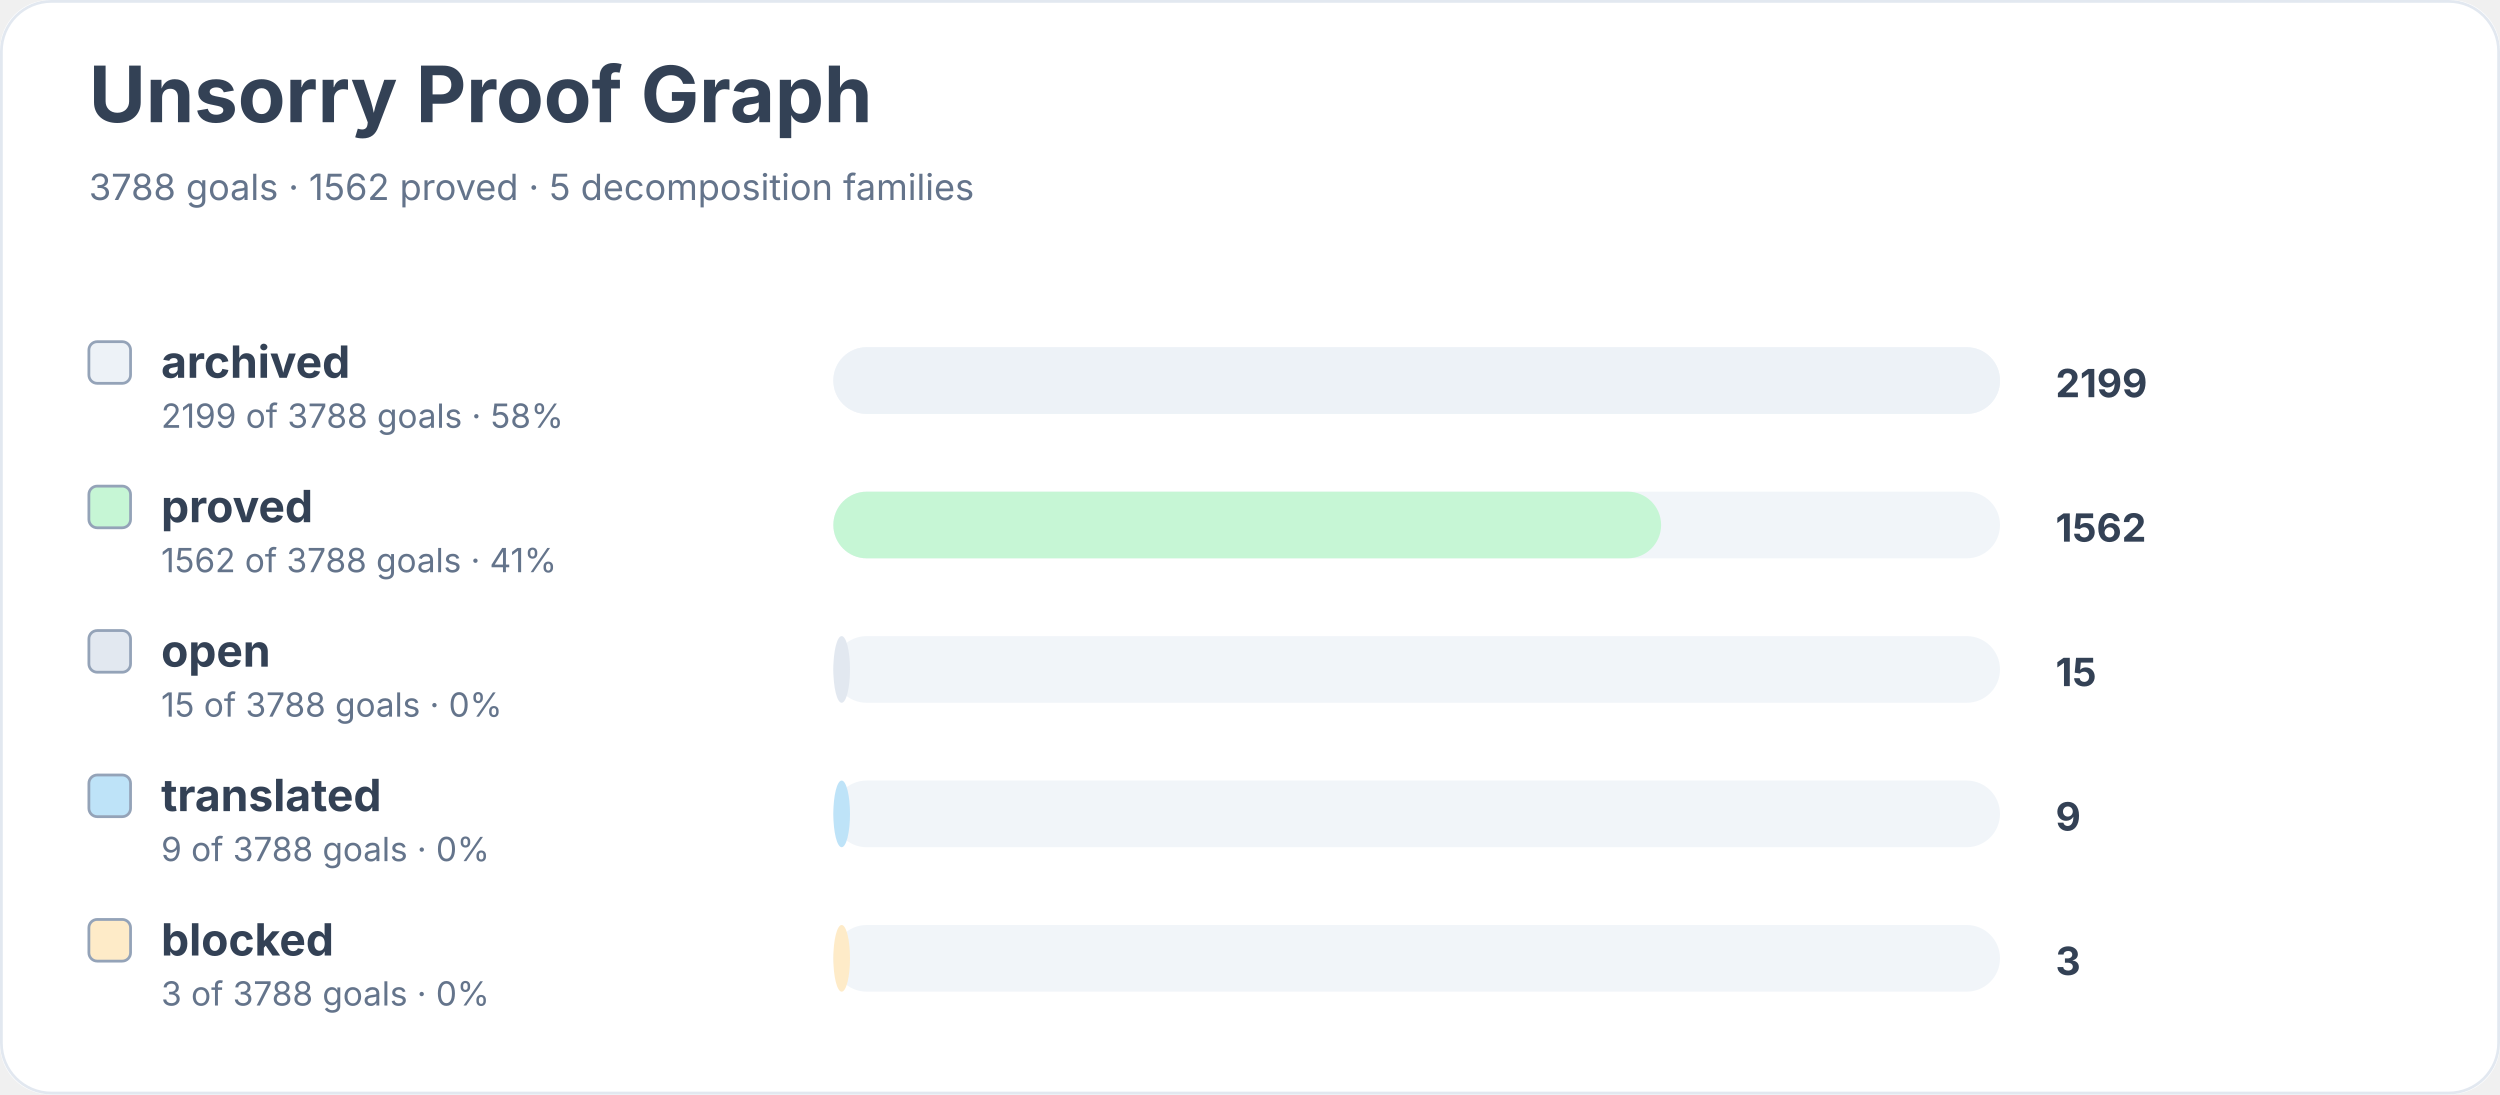
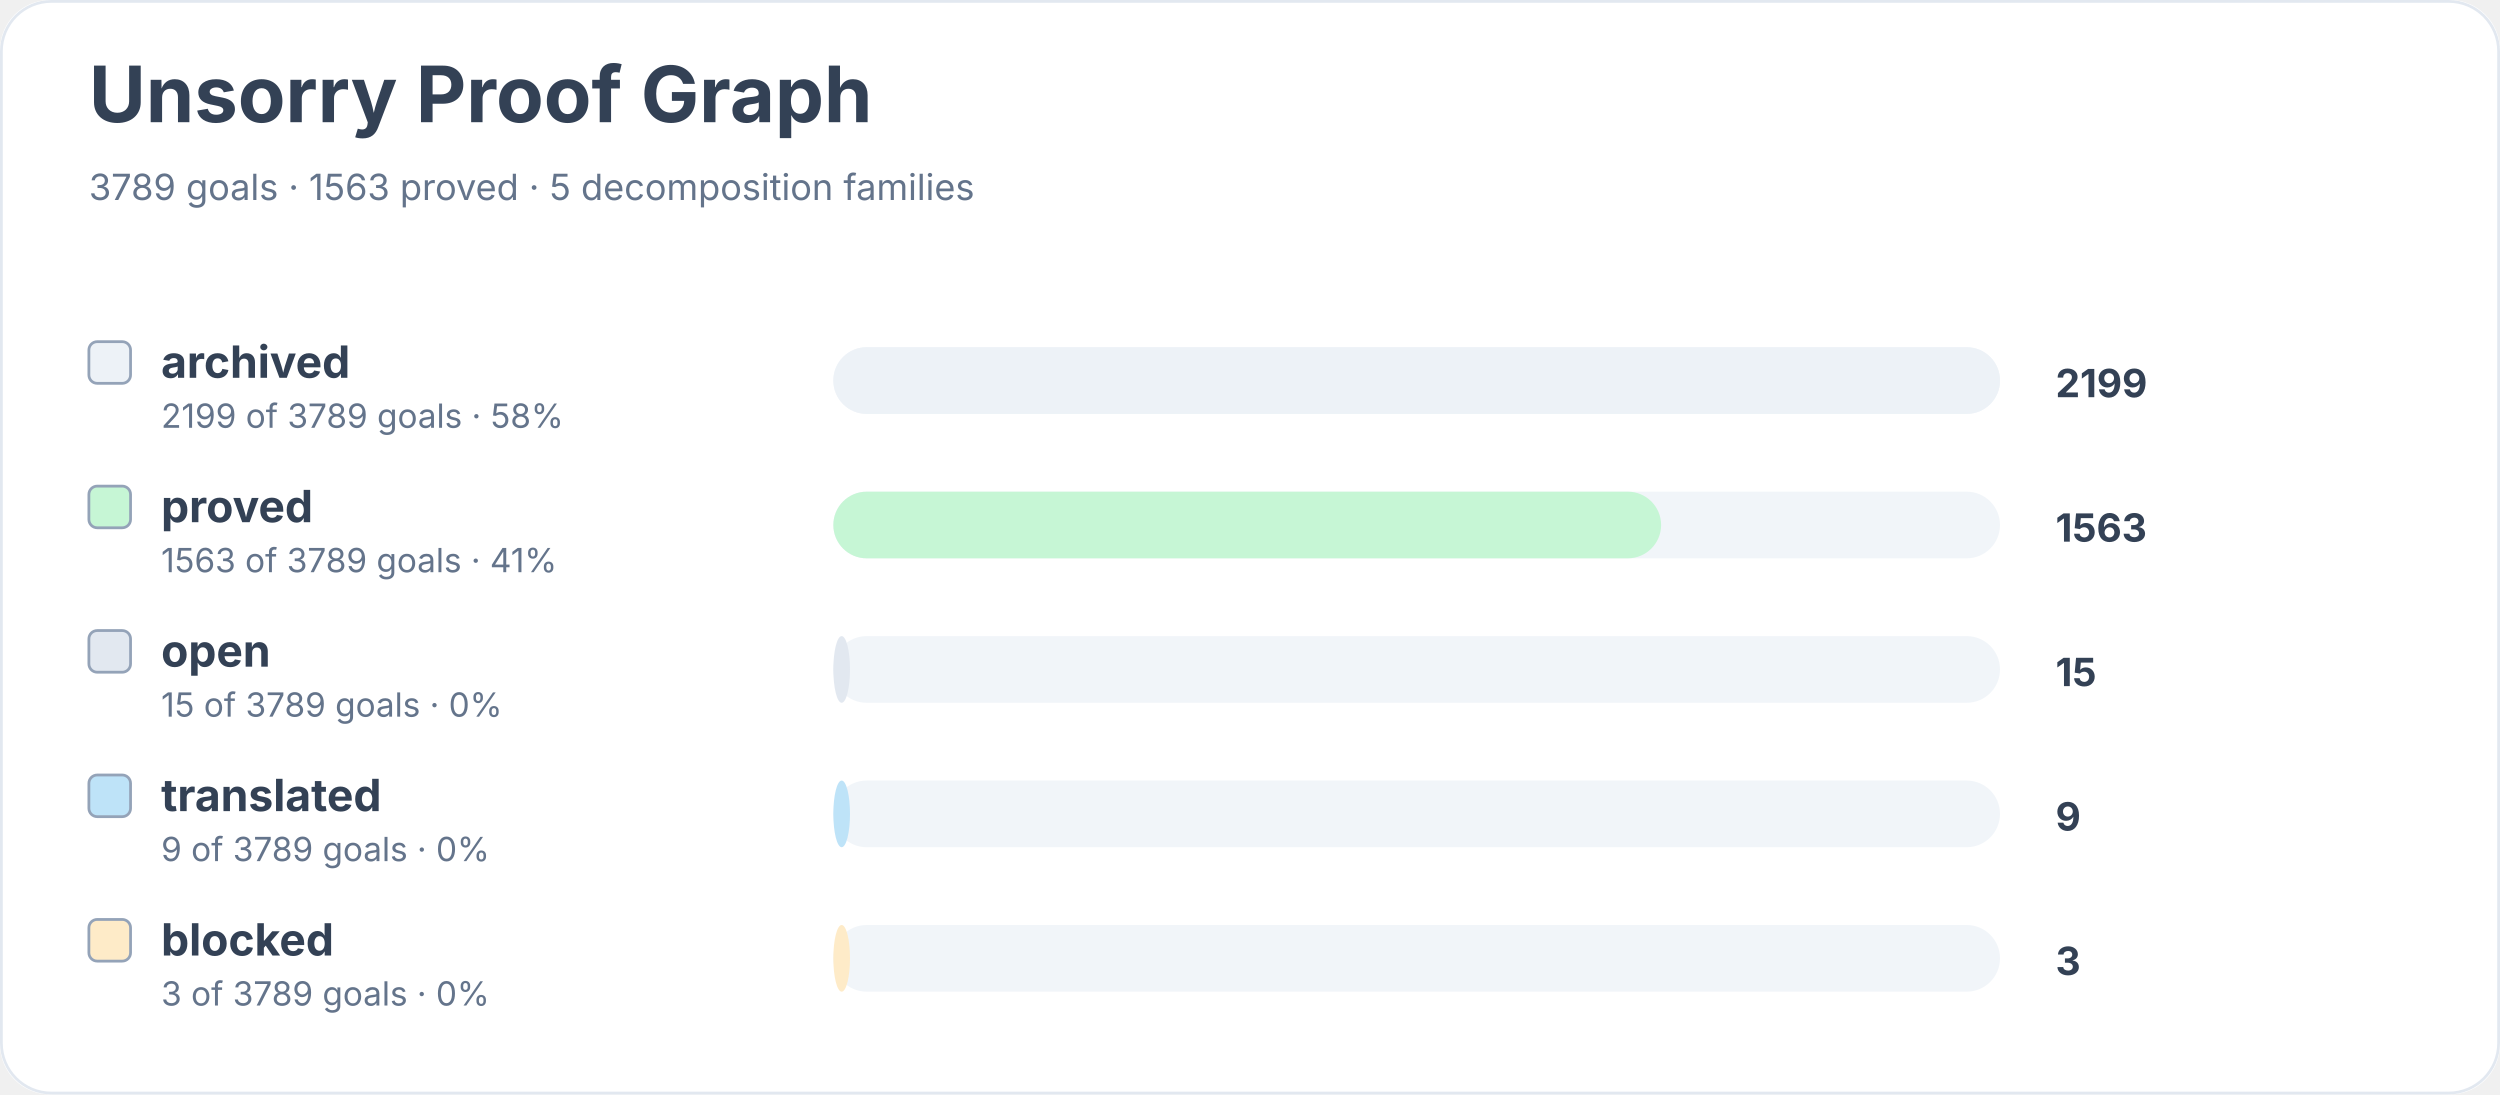
<svg xmlns="http://www.w3.org/2000/svg" width="900" height="394" viewBox="0 0 900 394" role="img" aria-labelledby="title desc">
  <rect width="900" height="100%" rx="18" fill="#ffffff" />
  <rect x="0.5" y="0.5" width="899" height="393" rx="18" fill="none" stroke="#e2e8f0" />
  <text x="32" y="44" font-family="Inter, system-ui, sans-serif" font-size="28" font-weight="700" fill="#334155">Unsorry Proof Graph</text>
-   <text x="32" y="72" font-family="Inter, system-ui, sans-serif" font-size="13" fill="#64748b">3788 goals · 1562 proved · 5 decomposition families</text>
+   <text x="32" y="72" font-family="Inter, system-ui, sans-serif" font-size="13" fill="#64748b">3789 goals · 1563 proved · 5 decomposition families</text>
  <rect x="32" y="123" width="15" height="15" rx="3" fill="#edf2f7" stroke="#94a3b8" />
  <text x="58" y="136" font-family="Inter, system-ui, sans-serif" font-size="16" font-weight="650" fill="#334155">archived</text>
-   <text x="58" y="154" font-family="Inter, system-ui, sans-serif" font-size="12" fill="#64748b">2199 of 3788 goals · 58%</text>
+   <text x="58" y="154" font-family="Inter, system-ui, sans-serif" font-size="12" fill="#64748b">2199 of 3789 goals · 58%</text>
  <rect x="300" y="125" width="420" height="24" rx="12" fill="#f1f5f9" />
  <rect x="300" y="125" width="420" height="24" rx="12" fill="#edf2f7" />
  <text x="740" y="143" font-family="Inter, system-ui, sans-serif" font-size="14" font-weight="700" fill="#334155">2199</text>
  <rect x="32" y="175" width="15" height="15" rx="3" fill="#c6f6d5" stroke="#94a3b8" />
  <text x="58" y="188" font-family="Inter, system-ui, sans-serif" font-size="16" font-weight="650" fill="#334155">proved</text>
-   <text x="58" y="206" font-family="Inter, system-ui, sans-serif" font-size="12" fill="#64748b">1562 of 3788 goals · 41%</text>
+   <text x="58" y="206" font-family="Inter, system-ui, sans-serif" font-size="12" fill="#64748b">1563 of 3789 goals · 41%</text>
  <rect x="300" y="177" width="420" height="24" rx="12" fill="#f1f5f9" />
  <rect x="300" y="177" width="298" height="24" rx="12" fill="#c6f6d5" />
-   <text x="740" y="195" font-family="Inter, system-ui, sans-serif" font-size="14" font-weight="700" fill="#334155">1562</text>
+   <text x="740" y="195" font-family="Inter, system-ui, sans-serif" font-size="14" font-weight="700" fill="#334155">1563</text>
  <rect x="32" y="227" width="15" height="15" rx="3" fill="#e2e8f0" stroke="#94a3b8" />
  <text x="58" y="240" font-family="Inter, system-ui, sans-serif" font-size="16" font-weight="650" fill="#334155">open</text>
-   <text x="58" y="258" font-family="Inter, system-ui, sans-serif" font-size="12" fill="#64748b">15 of 3788 goals · 0%</text>
+   <text x="58" y="258" font-family="Inter, system-ui, sans-serif" font-size="12" fill="#64748b">15 of 3789 goals · 0%</text>
  <rect x="300" y="229" width="420" height="24" rx="12" fill="#f1f5f9" />
  <rect x="300" y="229" width="6" height="24" rx="12" fill="#e2e8f0" />
  <text x="740" y="247" font-family="Inter, system-ui, sans-serif" font-size="14" font-weight="700" fill="#334155">15</text>
  <rect x="32" y="279" width="15" height="15" rx="3" fill="#bee3f8" stroke="#94a3b8" />
  <text x="58" y="292" font-family="Inter, system-ui, sans-serif" font-size="16" font-weight="650" fill="#334155">translated</text>
-   <text x="58" y="310" font-family="Inter, system-ui, sans-serif" font-size="12" fill="#64748b">9 of 3788 goals · 0%</text>
+   <text x="58" y="310" font-family="Inter, system-ui, sans-serif" font-size="12" fill="#64748b">9 of 3789 goals · 0%</text>
  <rect x="300" y="281" width="420" height="24" rx="12" fill="#f1f5f9" />
  <rect x="300" y="281" width="6" height="24" rx="12" fill="#bee3f8" />
  <text x="740" y="299" font-family="Inter, system-ui, sans-serif" font-size="14" font-weight="700" fill="#334155">9</text>
  <rect x="32" y="331" width="15" height="15" rx="3" fill="#feebc8" stroke="#94a3b8" />
  <text x="58" y="344" font-family="Inter, system-ui, sans-serif" font-size="16" font-weight="650" fill="#334155">blocked</text>
-   <text x="58" y="362" font-family="Inter, system-ui, sans-serif" font-size="12" fill="#64748b">3 of 3788 goals · 0%</text>
+   <text x="58" y="362" font-family="Inter, system-ui, sans-serif" font-size="12" fill="#64748b">3 of 3789 goals · 0%</text>
  <rect x="300" y="333" width="420" height="24" rx="12" fill="#f1f5f9" />
  <rect x="300" y="333" width="6" height="24" rx="12" fill="#feebc8" />
  <text x="740" y="351" font-family="Inter, system-ui, sans-serif" font-size="14" font-weight="700" fill="#334155">3</text>
</svg>
